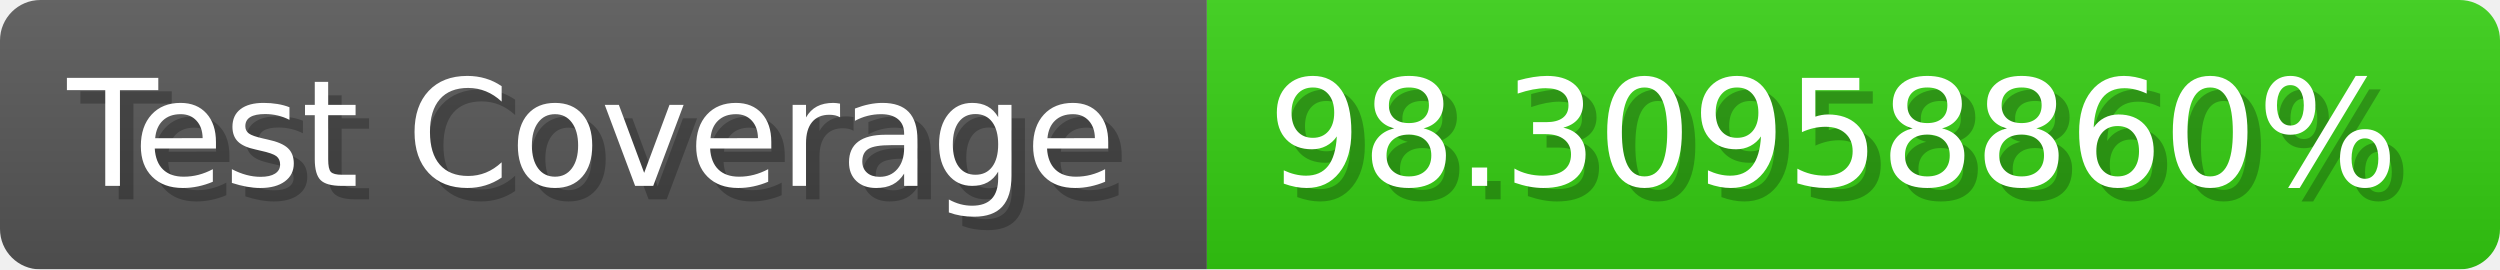
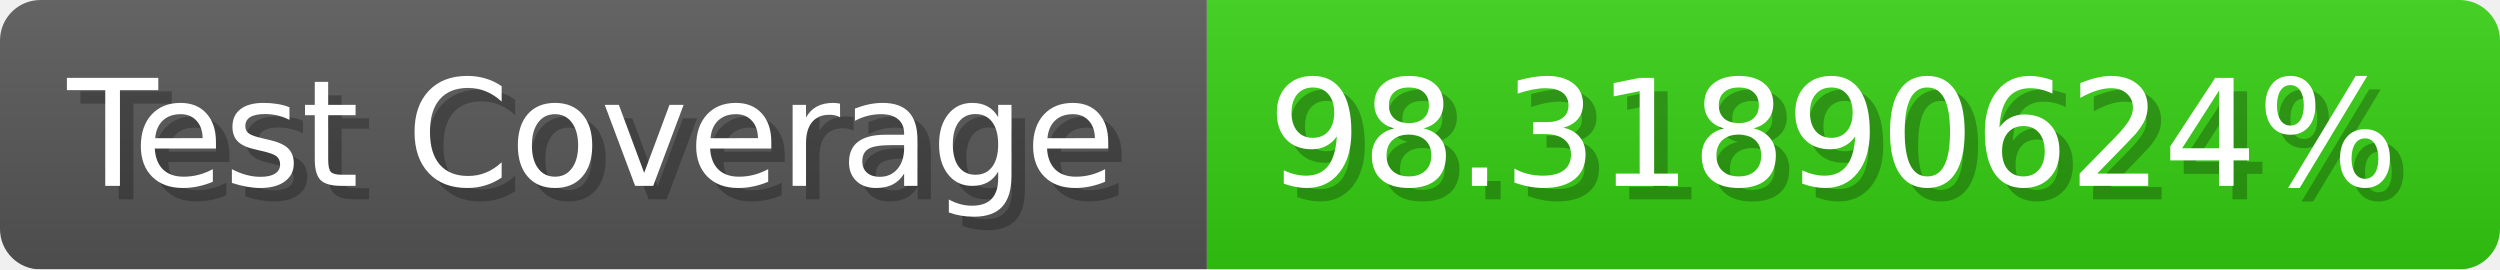
- <svg xmlns="http://www.w3.org/2000/svg" width="185.6" height="20" viewBox="0 0 1856 200" role="img" aria-label="Test Coverage: 98.30958860%">
+ <svg xmlns="http://www.w3.org/2000/svg" width="185.6" height="20" viewBox="0 0 1856 200" role="img" aria-label="Test Coverage: 98.31890624%">
  <linearGradient id="a" x2="0" y2="100%">
    <stop offset="0" stop-opacity=".1" stop-color="#EEE" />
    <stop offset="1" stop-opacity=".1" />
  </linearGradient>
  <mask id="m">
    <rect width="1856" height="200" rx="30" fill="#FFF" />
  </mask>
  <g mask="url(#m)">
    <rect width="896" height="200" fill="#555" />
    <rect width="960" height="200" fill="#3C1" x="896" />
    <rect width="1856" height="200" fill="url(#a)" />
  </g>
  <g aria-hidden="true" fill="#fff" text-anchor="start" font-family="Verdana,DejaVu Sans,sans-serif" font-size="110">
    <text x="60" y="148" textLength="796" fill="#000" opacity="0.25">Test Coverage</text>
    <text x="50" y="138" textLength="796">Test Coverage</text>
-     <text x="951" y="148" textLength="860" fill="#000" opacity="0.25">98.30958860%</text>
-     <text x="941" y="138" textLength="860">98.30958860%</text>
+     <text x="951" y="148" textLength="860" fill="#000" opacity="0.25">98.31890624%</text>
+     <text x="941" y="138" textLength="860">98.31890624%</text>
  </g>
</svg>
